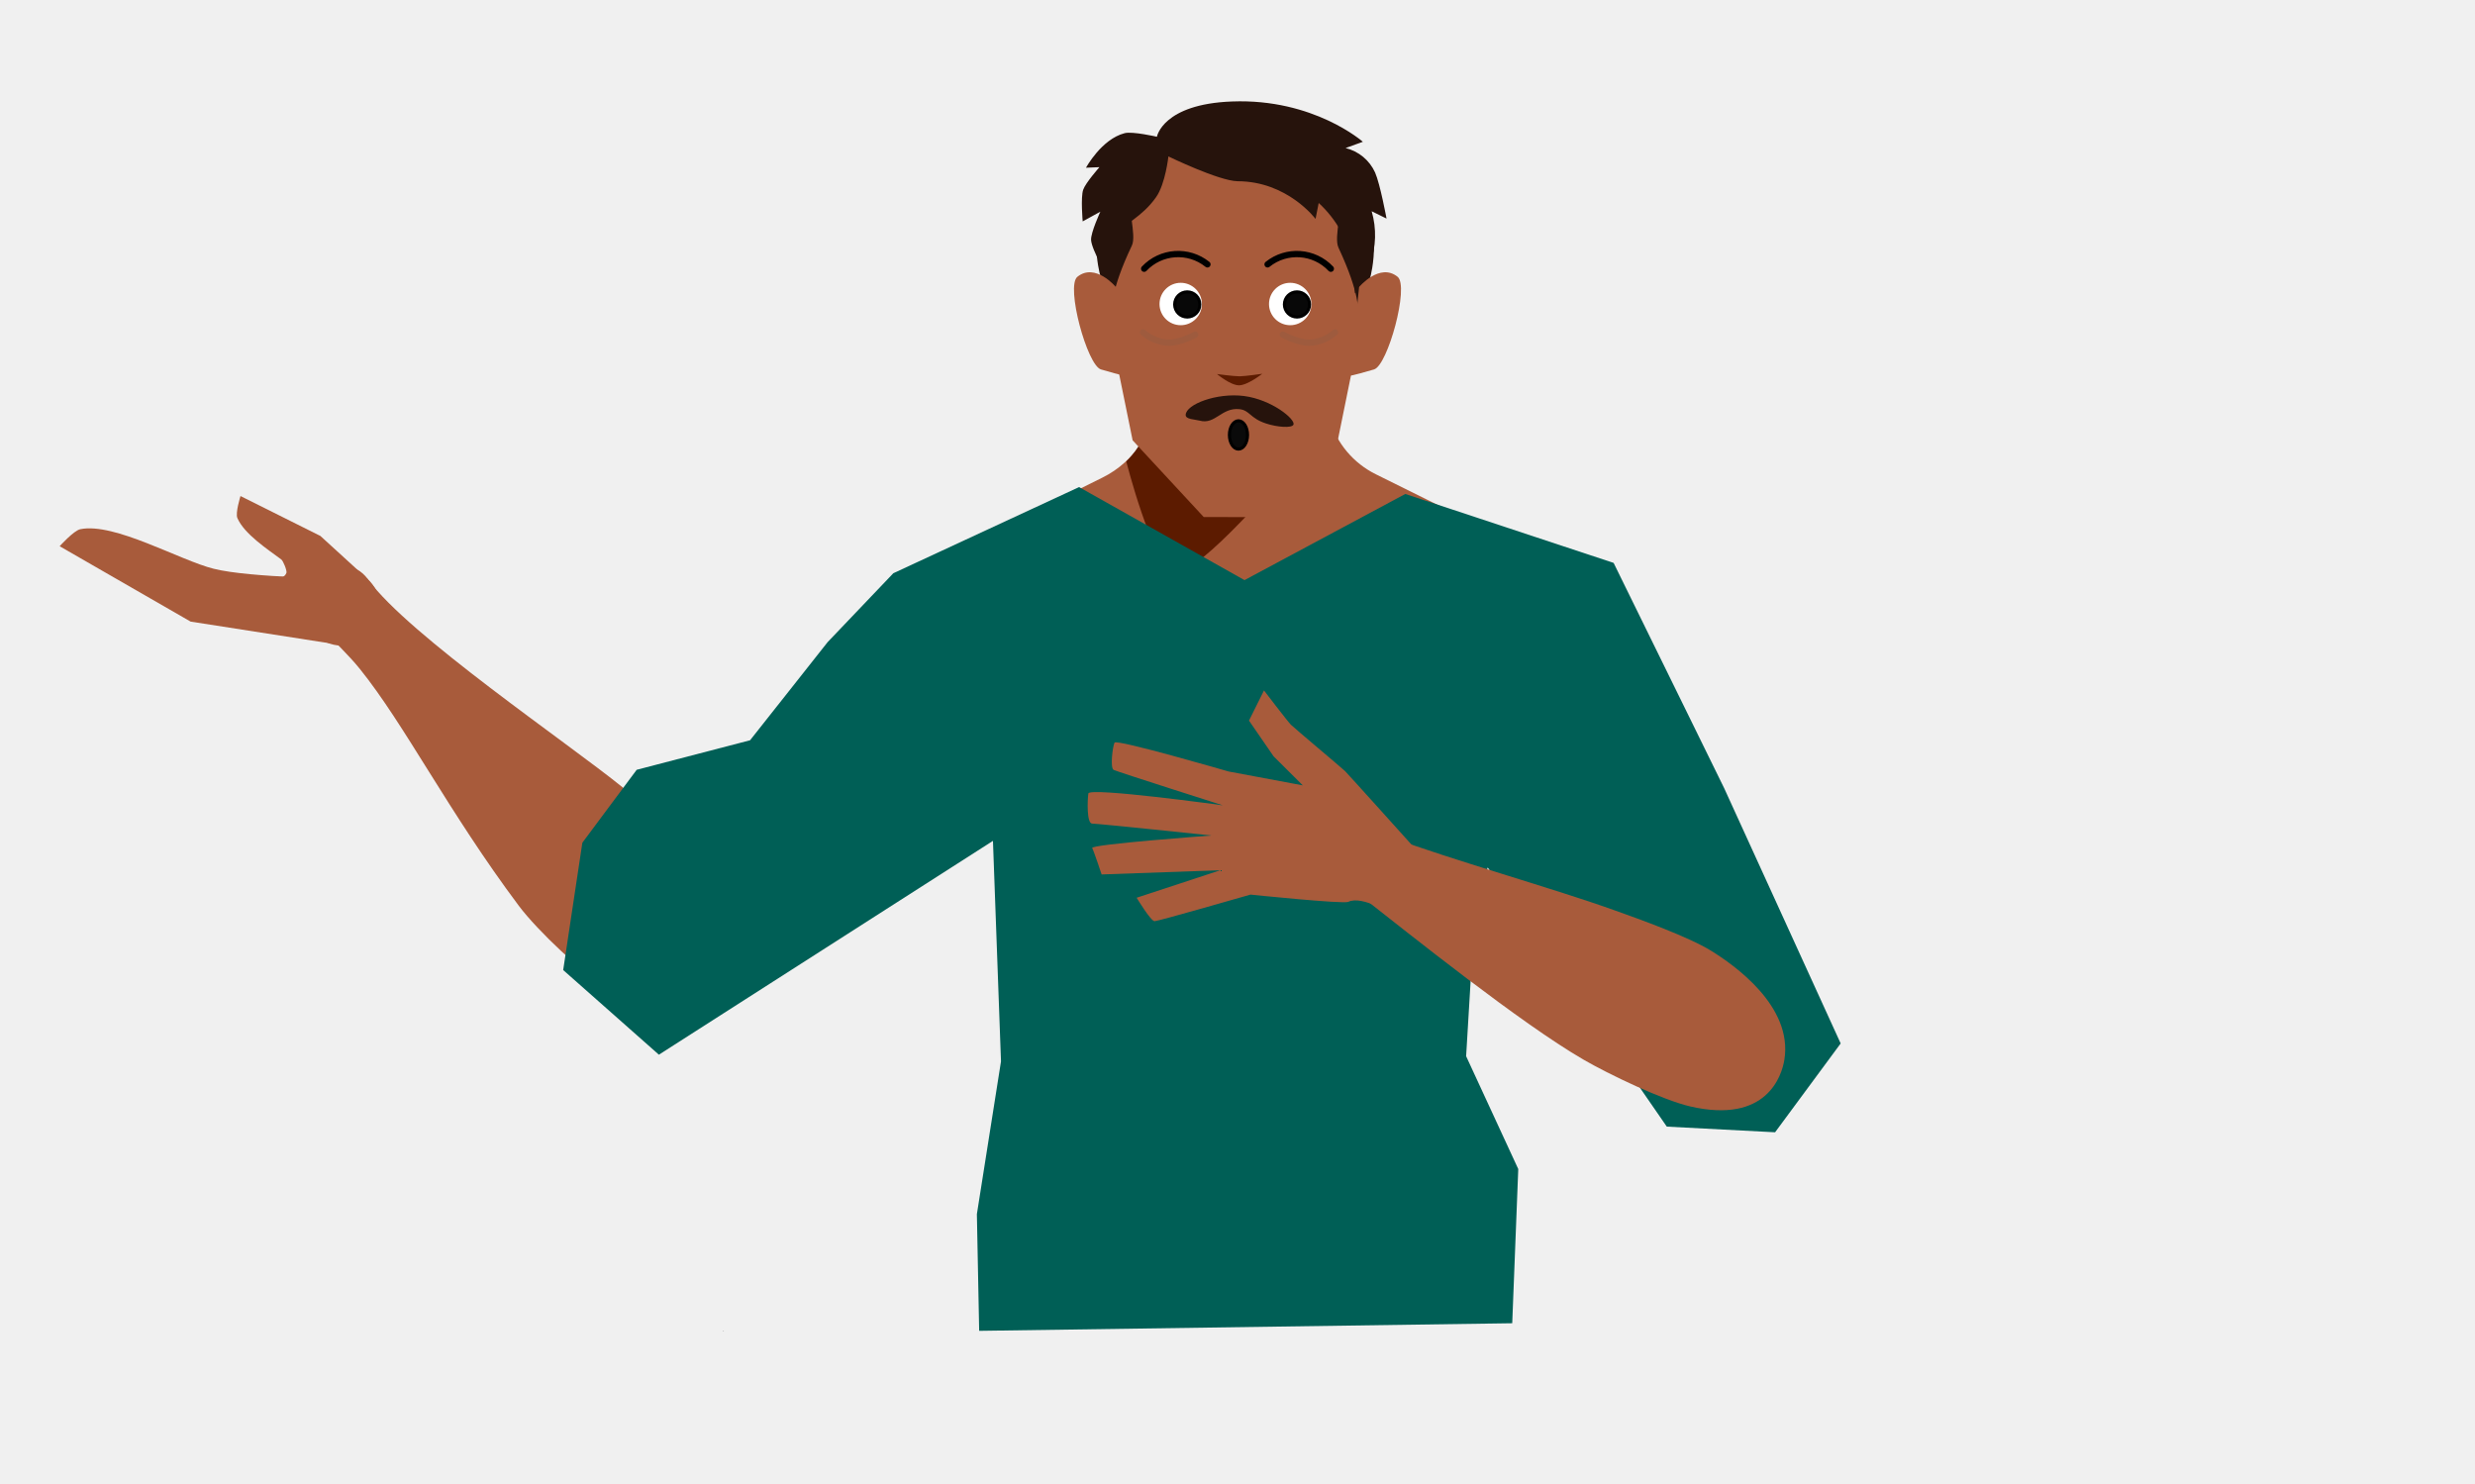
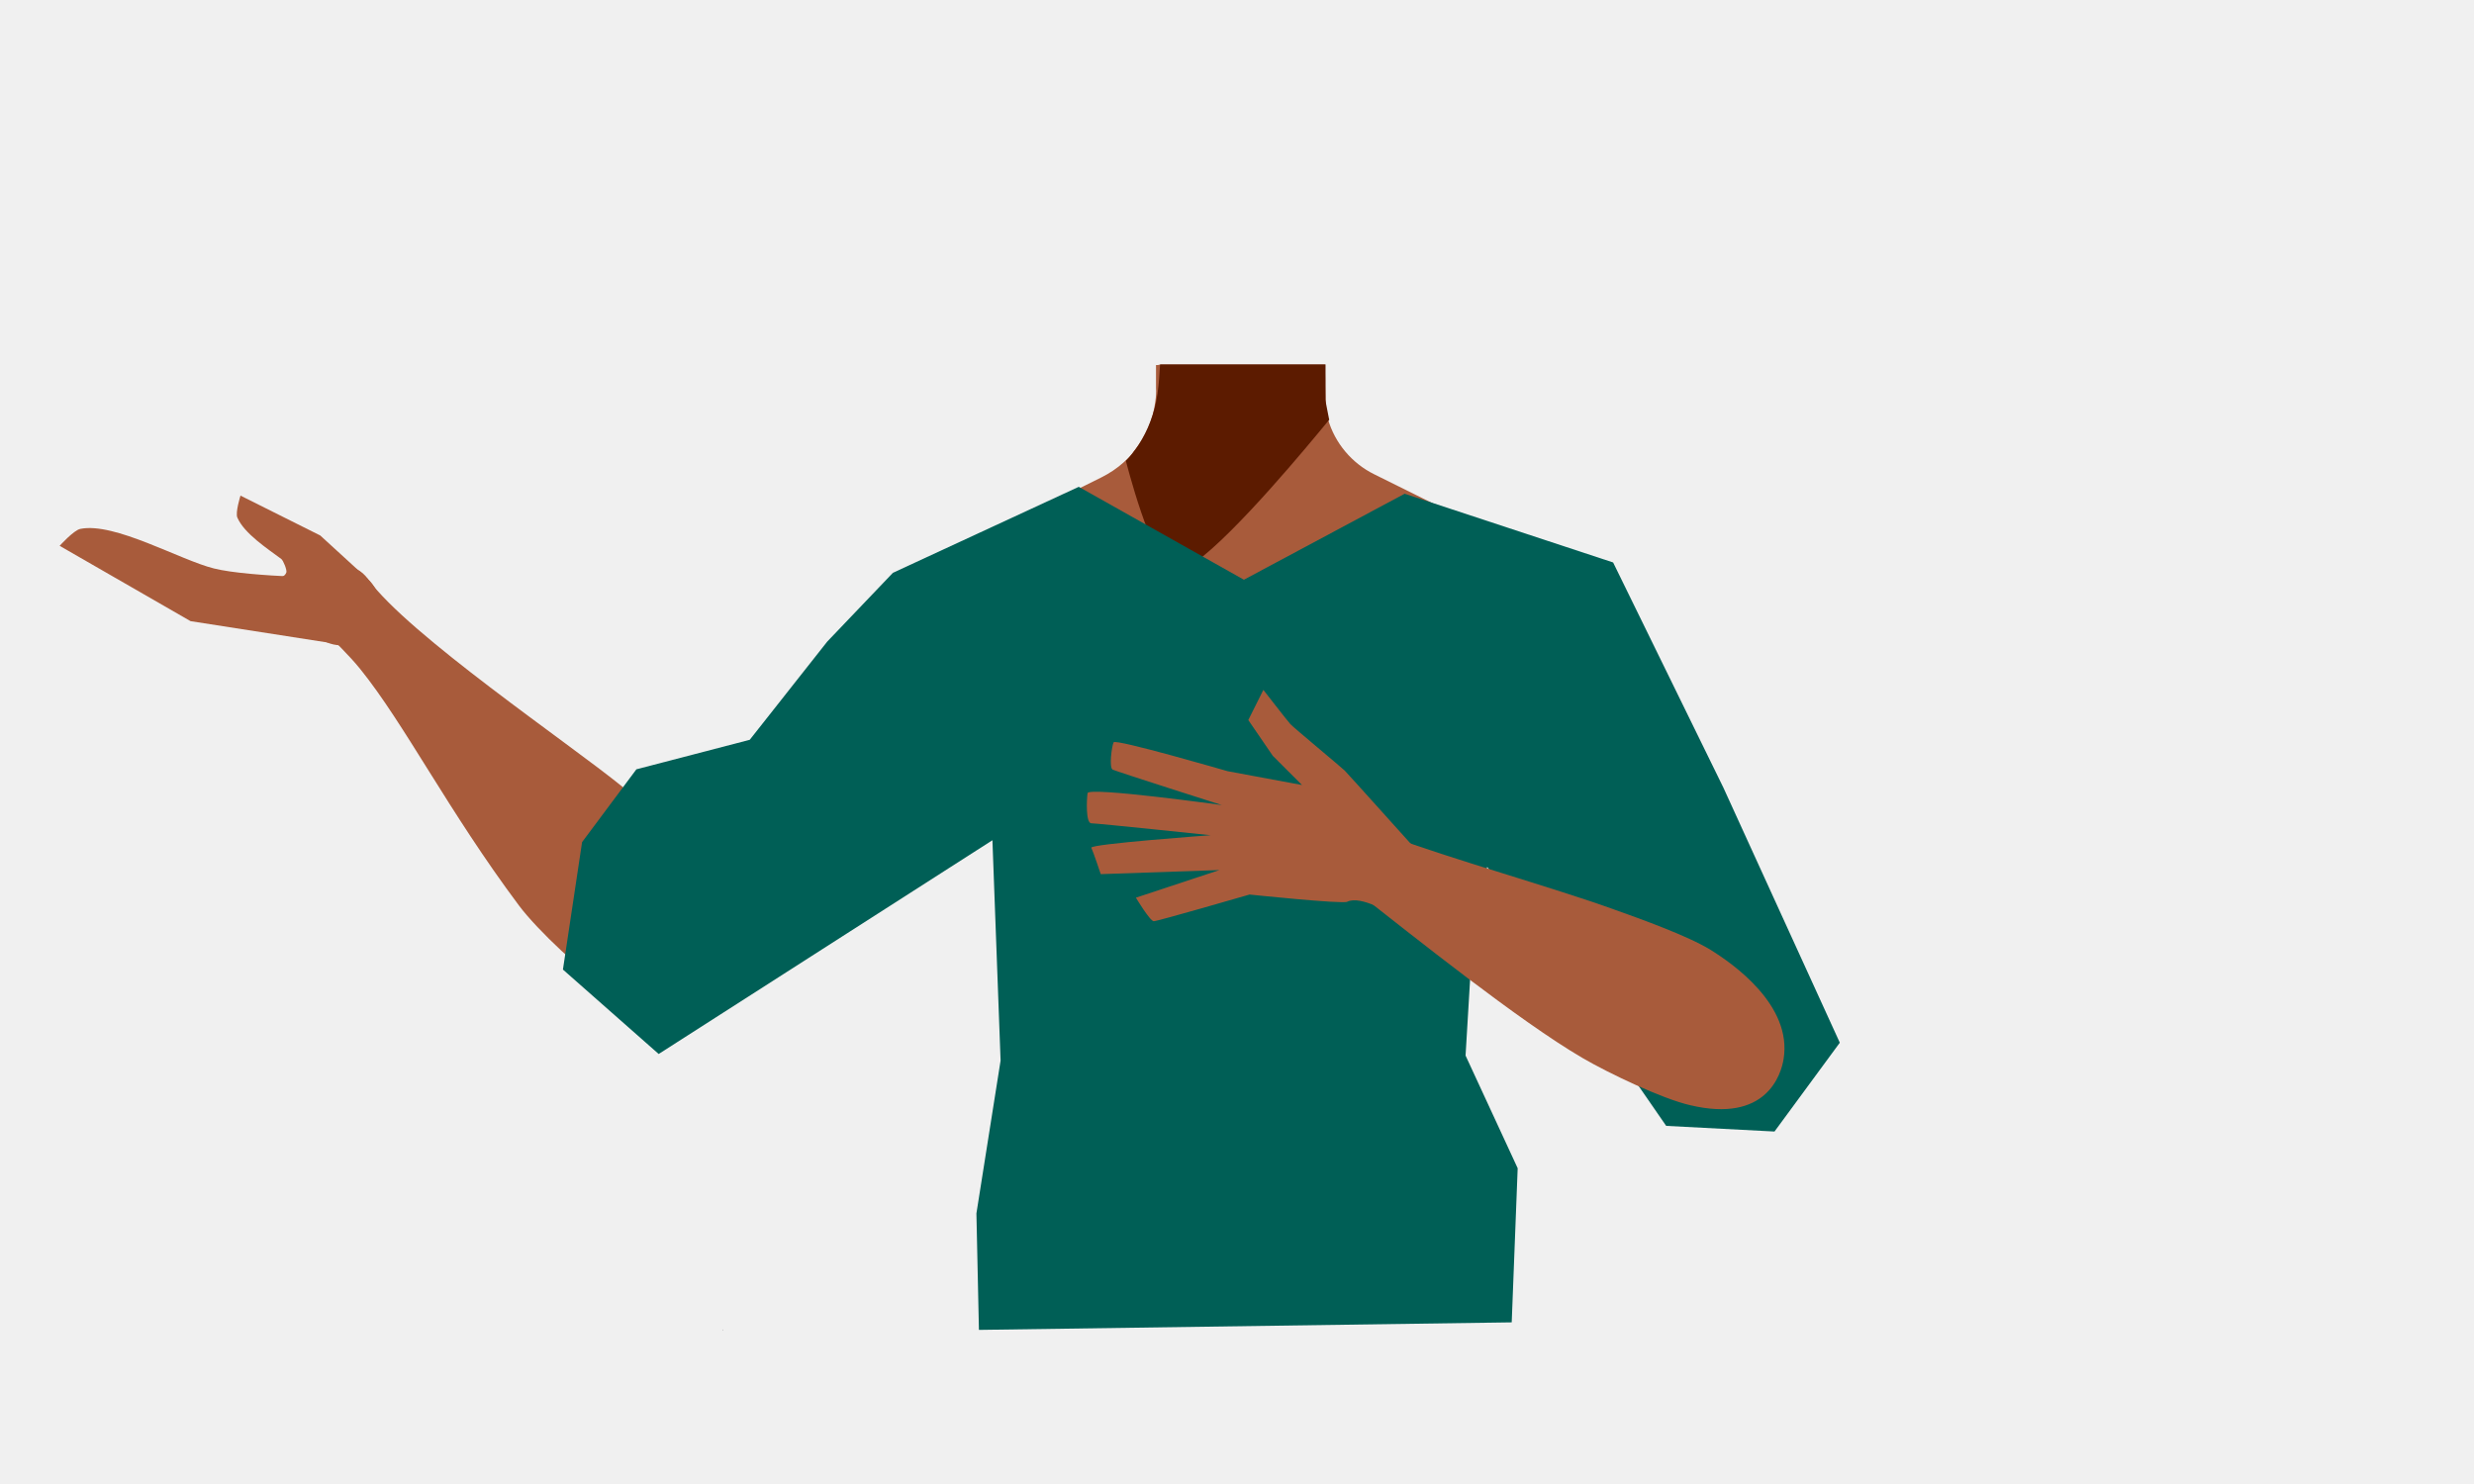
- <svg xmlns="http://www.w3.org/2000/svg" viewBox="0 0 788 472.45">
-   <defs>
-     <style>.cls-1,.cls-15,.cls-8{fill:none;}.cls-2{fill:#1a1818;}.cls-3{fill:#473415;}.cls-4{fill:#a85b3b;}.cls-5{fill:#5c1b00;}.cls-6{fill:#26130c;}.cls-7{clip-path:url(#clip-path);}.cls-8{stroke:#9e5b3e;}.cls-15,.cls-17,.cls-8{stroke-linecap:round;}.cls-13,.cls-15,.cls-17,.cls-8{stroke-miterlimit:10;}.cls-15,.cls-8{stroke-width:2px;}.cls-9{clip-path:url(#clip-path-2);}.cls-10{clip-path:url(#clip-path-3);}.cls-11{clip-path:url(#clip-path-4);}.cls-12{fill:#fff;}.cls-13{fill:#080808;}.cls-13,.cls-15,.cls-17{stroke:#000;}.cls-14{clip-path:url(#clip-path-5);}.cls-16{clip-path:url(#clip-path-6);}.cls-17{fill:#0a0a0a;}.cls-18{fill:#005f56;}</style>
-     <clipPath id="clip-path">
-       <rect class="cls-1" x="407.44" y="104.82" width="18.62" height="5.29" />
-     </clipPath>
-     <clipPath id="clip-path-2">
-       <rect class="cls-1" x="362.93" y="104.82" width="18.62" height="5.29" />
-     </clipPath>
-     <clipPath id="clip-path-3">
-       <polygon class="cls-1" points="429.72 86.69 429.72 86.69 446.06 86.69 446.06 119.63 429.72 119.63 429.72 86.69" />
-     </clipPath>
-     <clipPath id="clip-path-4">
-       <polygon class="cls-1" points="358.28 86.69 358.28 86.69 341.94 86.69 341.94 119.63 358.28 119.63 358.28 86.69" />
-     </clipPath>
-     <clipPath id="clip-path-5">
-       <rect class="cls-1" x="402.57" y="79.88" width="22.15" height="6.68" />
-     </clipPath>
-     <clipPath id="clip-path-6">
-       <rect class="cls-1" x="363.28" y="79.88" width="22.15" height="6.68" />
-     </clipPath>
-   </defs>
-   <g id="Calque_1" data-name="Calque 1">
-     <polygon class="cls-2" points="230.32 423.68 230.22 423.72 230.22 423.63 230.32 423.68" />
-     <polygon points="230.42 423.63 230.42 423.72 230.32 423.68 230.42 423.63" />
-     <polygon class="cls-2" points="230.32 423.68 230.22 423.72 230.22 423.63 230.32 423.68" />
-     <polygon points="230.42 423.63 230.42 423.72 230.32 423.68 230.42 423.63" />
-     <polygon class="cls-3" points="316.71 397.56 318.21 376.72 473.21 376.72 475.21 394.78 316.71 397.56" />
-     <path class="cls-4" d="M117.22,184.52,102,170.63l-25.43-12.7s-1.69,5.38-1,7c2.19,5.09,9.58,9.91,14,13.21.59.44,1.87,3.56,1.62,4.26-1,2.84-7.38,2.23-7.38,2.23l18.87,8.23Z" />
-     <path class="cls-4" d="M110.58,184.25l-5,20.66-44.89-7L19,173.91s4.49-5,6.57-5.42c10.86-2.22,31.71,9.92,42.45,12.59C79.56,184,110.58,184.25,110.58,184.25Z" />
-     <ellipse class="cls-4" cx="108.93" cy="193.41" rx="12.15" ry="12.1" transform="translate(-111.74 169.37) rotate(-54.39)" />
-     <path class="cls-4" d="M515.27,209.31c-.6,38.39-26.2,33.17-36.86,42.29-12.58,10.77-8.27,50-17.18,64-2.45,3.84-11.36,10.1-15.8,9.08-12.51-2.87-24-30.73-34.77-37.73-6.33-4.12-23.57-3.62-30.19,0-11.25,6.16-22.27,34.86-34.77,37.73-4.44,1-13.35-5.24-15.8-9.08-8.91-14-4.6-53.24-17.19-64-10.65-9.12-36.25-3.9-36.86-42.29-.41-26.59,35-37.34,35-37.34L351,152.06a31.4,31.4,0,0,0,7.1-4.82,29.11,29.11,0,0,0,2.29-2.29l.63-.71.05-.06a31.55,31.55,0,0,0,7.22-16.43,30.71,30.71,0,0,0,.25-4.19l0-2.84,0-4.51h53.63l.06,5,0,1.5,0,3.21c0,.33,0,.67,0,1v0c0,.65.09,1.3.16,2a29.38,29.38,0,0,0,.93,4.57A28.5,28.5,0,0,0,438.05,151l40.53,20.1a27.41,27.41,0,0,0,3.16,1.33C488.41,174.84,515.64,186,515.27,209.31Z" />
-     <path class="cls-4" d="M422.91,164.49,395.41,197l-14.8-17.69-12.39-14.81.72-41.56,0-2.21.08-4.51h53v.23l.08,4.66v0l0,1.56.07,4.21v0l0,1.28.12,6.79Z" />
-     <path class="cls-5" d="M423.41,133.74l-1,1.25c-5.16,6.33-28.83,35-41.79,44.31-3.2,2.29-5.74,3.39-7.2,2.69-6.76-3.26-14.84-35.1-14.84-35.1l.08-.07a21,21,0,0,0,1.73-1.87q.48-.57,1.05-1.32l.06-.08a39.39,39.39,0,0,0,6.66-15.16c0-.21.09-.42.13-.64.26-1.37.48-3,.66-4.82.07-.71.13-1.45.19-2.21.11-1.42.2-2.94.28-4.51h52.67v.23l0,4.28,0,6.72.15.76.14.67.93,4.57Z" />
-     <path class="cls-4" d="M457.69,206.34c-1.23,27.65,18,53.47,18,53.47s31.44,53.82,41.64,71.93c4.8,8.53,14.51,26.49,36.18,15.14h0c17.87-9.35,11.82-28.11,8-36.71-7.71-17.51-27-51.35-31.53-69.71-3.36-13.68-3.2-36.06-21.13-52.24,0,0-13.23-14.85-32-7.66l-.74.29a28.67,28.67,0,0,0-18.41,25.49Z" />
-     <path class="cls-4" d="M232.3,314c10.95-14.12-2.85-33.32-8.24-40S205,256.15,198.21,250.66c-17.24-14-68.23-48.52-81-66.14-8.93-12.32-23,8.42-23,8.42s13.63,11.67,20.4,20.08c14.22,17.65,28.11,45.34,50.58,75.38,5.91,7.9,20.55,21.64,28.76,26.87C217,329.92,229.12,318.11,232.3,314Z" />
-     <path class="cls-4" d="M334.81,216.32c-8.54,26.33-35.52,43.78-35.52,43.78s-48.23,39.39-64.1,52.77c-7.47,6.31-22.83,19.72-39.09,1.51h0c-13.4-15-1.17-30.47,5.39-37.2,13.33-13.69,43.24-38.61,53.88-54.23,7.93-11.63,15.63-32.65,38-41.51,0,0,17.56-9.27,32.56,4l.59.52a28.68,28.68,0,0,1,8.25,30.32Z" />
-     <path class="cls-4" d="M383.24,164.61l-22.63-24.42-5.5-27L353.61,89V82.61a38.91,38.91,0,0,1,38.92-38.92H394a38.92,38.92,0,0,1,38.92,38.92V89l-1.5,24.19-5.5,27.05-22.64,24.42Z" />
-     <path class="cls-6" d="M429.63,58.89c12,10.39,6.63,29.46,6.63,29.46l-3.92,10.84s.84-5.33-6.19-20.34c-1.66-3.54,1.87-13-.23-16.63-4.64-7.89-9.35-11.06-9.35-11.06S421.57,51.89,429.63,58.89Z" />
-     <path class="cls-6" d="M356.88,58.55c-12,10.22-6.62,29-6.62,29l3.91,10.66s-.84-5.24,6.19-20c1.66-3.48-1.87-12.83.23-16.35,4.64-7.77,9.35-10.89,9.35-10.89S364.94,51.66,356.88,58.55Z" />
-     <g class="cls-7">
-       <path class="cls-8" d="M408.44,106.54s4.6,2.55,8.31,2.57a13.1,13.1,0,0,0,8.31-3.29" />
-     </g>
-     <g class="cls-9">
-       <path class="cls-8" d="M380.55,106.54s-4.6,2.55-8.31,2.57a13.13,13.13,0,0,1-8.31-3.29" />
-     </g>
-     <g id="_Répétition_miroir_" data-name="&lt;Répétition miroir&gt;">
-       <g class="cls-10">
-         <path class="cls-4" d="M429.72,119.62l3-28.25s6.56-7.83,12.25-3.25c3.78,3-3.13,28.23-7.5,29.5C430,119.81,429.72,119.62,429.72,119.62Z" />
-       </g>
-     </g>
-     <g id="_Répétition_miroir_2" data-name="&lt;Répétition miroir&gt;">
-       <g class="cls-11">
-         <path class="cls-4" d="M358.28,119.62l-3-28.25s-6.56-7.83-12.25-3.25c-3.78,3,3.13,28.23,7.5,29.5C358,119.81,358.28,119.62,358.28,119.62Z" />
-       </g>
-     </g>
+ <svg xmlns="http://www.w3.org/2000/svg" version="1.1" id="Calque_1" x="0px" y="0px" viewBox="0 0 788 472.5" style="enable-background:new 0 0 788 472.5;" xml:space="preserve">
+   <style type="text/css">
+ 	.st0{fill:#1A1818;}
+ 	.st1{fill:#473415;}
+ 	.st2{fill:#A85B3B;}
+ 	.st3{fill:#5C1B00;}
+ 	.st4{fill:#005F56;}
+ </style>
+   <g id="Calque_1_00000023980974428890462020000015732382963995698304_">
+     <polygon class="st0" points="230.3,423.7 230.2,423.7 230.2,423.6  " />
+     <polygon points="230.4,423.6 230.4,423.7 230.3,423.7  " />
+     <polygon class="st0" points="230.3,423.7 230.2,423.7 230.2,423.6  " />
+     <polygon points="230.4,423.6 230.4,423.7 230.3,423.7  " />
+     <polygon class="st1" points="316.7,397.6 318.2,376.7 473.2,376.7 475.2,394.8  " />
+     <path class="st2" d="M117.2,184.5L102,170.6l-25.4-12.7c0,0-1.7,5.4-1,7c2.2,5.1,9.6,9.9,14,13.2c0.6,0.4,1.9,3.6,1.6,4.3   c-1,2.8-7.4,2.2-7.4,2.2l18.9,8.2L117.2,184.5z" />
+     <path class="st2" d="M110.6,184.2l-5,20.7l-44.9-7l-41.7-24c0,0,4.5-5,6.6-5.4c10.9-2.2,31.7,9.9,42.5,12.6   C79.6,184,110.6,184.2,110.6,184.2z" />
+     <ellipse transform="matrix(0.5823 -0.813 0.813 0.5823 -111.7519 169.3594)" class="st2" cx="108.9" cy="193.4" rx="12.2" ry="12.1" />
+     <path class="st2" d="M515.3,209.3c-0.6,38.4-26.2,33.2-36.9,42.3c-12.6,10.8-8.3,50-17.2,64c-2.5,3.8-11.4,10.1-15.8,9.1   c-12.5-2.9-24-30.7-34.8-37.7c-6.3-4.1-23.6-3.6-30.2,0c-11.2,6.2-22.3,34.9-34.8,37.7c-4.4,1-13.4-5.2-15.8-9.1   c-8.9-14-4.6-53.2-17.2-64c-10.6-9.1-36.2-3.9-36.9-42.3c-0.4-26.6,35-37.3,35-37.3l40.1-19.9c2.6-1.3,5-2.9,7.1-4.8   c0.8-0.7,1.6-1.5,2.3-2.3l0.6-0.7l0-0.1c3.9-4.7,6.5-10.4,7.2-16.4c0.2-1.4,0.3-2.8,0.2-4.2v-2.8v-4.5h53.6l0.1,5v1.5v3.2   c0,0.3,0,0.7,0,1l0,0c0,0.7,0.1,1.3,0.2,2c0.2,1.5,0.5,3.1,0.9,4.6c2.2,7.6,7.6,14,14.7,17.5l40.5,20.1c1,0.5,2.1,1,3.2,1.3   C488.4,174.8,515.6,186,515.3,209.3z" />
+     <path class="st2" d="M422.9,164.5L395.4,197l-14.8-17.7l-12.4-14.8l0.7-41.6v-2.2l0.1-4.5h53v0.2l0.1,4.7l0,0v1.6l0.1,4.2l0,0v1.3   l0.1,6.8L422.9,164.5z" />
+     <path class="st3" d="M423.4,133.7l-1,1.2c-5.2,6.3-28.8,35-41.8,44.3c-3.2,2.3-5.7,3.4-7.2,2.7c-6.8-3.3-14.8-35.1-14.8-35.1   l0.1-0.1c0.6-0.6,1.2-1.2,1.7-1.9c0.3-0.4,0.7-0.8,1-1.3l0.1-0.1c3.3-4.5,5.5-9.7,6.7-15.2c0-0.2,0.1-0.4,0.1-0.6   c0.3-1.4,0.5-3,0.7-4.8c0.1-0.7,0.1-1.4,0.2-2.2c0.1-1.4,0.2-2.9,0.3-4.5h52.7v0.2v4.3v6.7l0.1,0.8l0.1,0.7l0.9,4.6L423.4,133.7z" />
+     <path class="st2" d="M457.7,206.3c-1.2,27.6,18,53.5,18,53.5s31.4,53.8,41.6,71.9c4.8,8.5,14.5,26.5,36.2,15.1l0,0   c17.9-9.4,11.8-28.1,8-36.7c-7.7-17.5-27-51.4-31.5-69.7c-3.4-13.7-3.2-36.1-21.1-52.2c0,0-13.2-14.9-32-7.7l-0.7,0.3   C465.4,184.9,458.2,194.9,457.7,206.3L457.7,206.3z" />
+     <path class="st2" d="M232.3,314c10.9-14.1-2.9-33.3-8.2-40s-19.1-17.9-25.8-23.3c-17.2-14-68.2-48.5-81-66.1   c-8.9-12.3-23,8.4-23,8.4s13.6,11.7,20.4,20.1c14.2,17.6,28.1,45.3,50.6,75.4c5.9,7.9,20.6,21.6,28.8,26.9   C217,329.9,229.1,318.1,232.3,314z" />
+     <path class="st2" d="M334.8,216.3c-8.5,26.3-35.5,43.8-35.5,43.8s-48.2,39.4-64.1,52.8c-7.5,6.3-22.8,19.7-39.1,1.5l0,0   c-13.4-15-1.2-30.5,5.4-37.2c13.3-13.7,43.2-38.6,53.9-54.2c7.9-11.6,15.6-32.7,38-41.5c0,0,17.6-9.3,32.6,4l0.6,0.5   C335.1,193.5,338.3,205.4,334.8,216.3L334.8,216.3z" />
  </g>
-   <g id="Calque_5" data-name="Calque 5">
-     <circle class="cls-12" cx="410.78" cy="96.79" r="6.75" />
-     <circle class="cls-12" cx="375.92" cy="96.79" r="6.75" />
-     <circle class="cls-13" cx="378" cy="96.93" r="4" />
-     <circle class="cls-13" cx="412.94" cy="96.93" r="4" />
-     <g class="cls-14">
-       <path class="cls-15" d="M403.57,84.17a14.87,14.87,0,0,1,20.15,1.39" />
-     </g>
-     <g class="cls-16">
-       <path class="cls-15" d="M384.43,84.17a14.87,14.87,0,0,0-20.15,1.39" />
-     </g>
-     <path class="cls-5" d="M401.89,119s-4.69,3.69-7.42,3.68-7-3.59-7-3.59,5.4.73,7.21.72S401.89,119,401.89,119Z" />
-     <ellipse class="cls-17" cx="394.31" cy="138.48" rx="2.88" ry="4.5" />
-     <path class="cls-6" d="M377.5,132.08c.12-3.33,9.84-7.1,18.56-6,8.9,1.17,16.41,7.4,15.76,9.1-.45,1.2-5.2.83-8.75-.35-5.15-1.69-5.14-4.18-8.41-4.55-5.71-.64-7.76,5-12.66,3.65C380.24,133.49,377.46,133.54,377.5,132.08Z" />
-   </g>
-   <g id="Calque_6" data-name="Calque 6">
-     <path class="cls-6" d="M372,49.8s-.94,8.77-3.94,13c-4.51,6.42-10.28,8.47-12.66,11.89-2.12,3-2.53,13.84-2.53,13.84s-5.31-8.9-5.49-12.13c-.13-2.33,2.95-9,2.95-9l-5.62,3.09s-.67-7.62.15-10.06c.75-2.22,5.19-7.21,5.19-7.21l-4.29.18s4.93-9.1,12.31-11c2.47-.65,10.27,1.14,10.27,1.14s1.84-10.41,23.92-11.23c26-1,41.65,12.83,41.65,12.83l-5.49,2a13.94,13.94,0,0,1,9.39,7.79c1.62,3.69,3.64,14.66,3.64,14.66l-4.73-2.33a27.25,27.25,0,0,1-.47,16.67c-.68,1.9-4.88,9.52-4.88,9.52s0-11.09-4.36-19.67a35.31,35.31,0,0,0-7.16-9.16l-1,5.08s-8.93-12-24.86-12C388,57.57,372,49.8,372,49.8Z" />
-   </g>
-   <g id="Calque_7" data-name="Calque 7">
-     <polygon class="cls-18" points="202.71 245.09 185.41 268.31 179.31 308.85 209.78 335.8 316.14 267.72 318.7 337.93 311.02 386.57 311.75 423.72 481.47 421.3 483.39 372.21 466.79 336.28 469.6 289.4 473.66 276.19 530.68 358.7 565.16 360.5 586.04 332.22 548.94 250.93 513.75 179.22 447.43 157.27 396.23 184.7 343.56 155.08 284.42 182.51 263.5 204.45 238.81 235.69 202.71 245.09" />
-     <path class="cls-4" d="M568.11,337.44c2.8-17.21-16.25-30.36-23.35-34.75s-22.69-10-30.35-12.73c-19.62-7.06-52.91-16.4-72-23.56-12.59-4.71-19.17-7.56-22.52-.38-3,6.53,7.94,15,12.23,18.34,17.62,13.82,51.82,41.24,71.88,52.92,8.24,4.8,25.44,13,34.17,15C562.56,357.9,567.29,342.44,568.11,337.44Z" />
-     <path class="cls-4" d="M460.09,274.78l-10.5-5.66s-20.43-22.71-21.33-23.6S412.05,231.79,411,230.74s-8.57-10.91-8.57-10.91l-4.77,9.6,7.82,11.36,9.31,9.26-23.67-4.43s-35.67-10.38-36.27-9.18-1.47,8.09-.27,8.69,34.77,11.28,34.77,11.28-42.55-5.87-42.84-3.77-.57,9.58,1.23,9.58,38,3.79,38,3.79-38.61,2.81-38,4,3,8.4,3,8.4l37.78-1.34-26.63,8.76s4.51,7.48,5.71,7.47,30.53-8.47,30.53-8.47,29.64,3.07,31.15,2.31c4.4-2.2,14.39,4.15,14.39,4.15Z" />
+   <g id="Calque_7">
+     <polygon class="st4" points="202.7,245.1 185.4,268.3 179.3,308.9 209.8,335.8 316.1,267.7 318.7,337.9 311,386.6 311.8,423.7    481.5,421.3 483.4,372.2 466.8,336.3 469.6,289.4 473.7,276.2 530.7,358.7 565.2,360.5 586,332.2 548.9,250.9 513.8,179.2    447.4,157.3 396.2,184.7 343.6,155.1 284.4,182.5 263.5,204.4 238.8,235.7  " />
+     <path class="st2" d="M568.1,337.4c2.8-17.2-16.2-30.4-23.3-34.8s-22.7-10-30.3-12.7c-19.6-7.1-52.9-16.4-72-23.6   c-12.6-4.7-19.2-7.6-22.5-0.4c-3,6.5,7.9,15,12.2,18.3c17.6,13.8,51.8,41.2,71.9,52.9c8.2,4.8,25.4,13,34.2,15   C562.6,357.9,567.3,342.4,568.1,337.4z" />
+     <path class="st2" d="M460.1,274.8l-10.5-5.7c0,0-20.4-22.7-21.3-23.6S412,231.8,411,230.7s-8.6-10.9-8.6-10.9l-4.8,9.6l7.8,11.4   l9.3,9.3l-23.7-4.4c0,0-35.7-10.4-36.3-9.2s-1.5,8.1-0.3,8.7s34.8,11.3,34.8,11.3s-42.5-5.9-42.8-3.8s-0.6,9.6,1.2,9.6   s38,3.8,38,3.8s-38.6,2.8-38,4s3,8.4,3,8.4l37.8-1.3l-26.6,8.8c0,0,4.5,7.5,5.7,7.5s30.5-8.5,30.5-8.5s29.6,3.1,31.1,2.3   c4.4-2.2,14.4,4.1,14.4,4.1L460.1,274.8z" />
  </g>
</svg>
